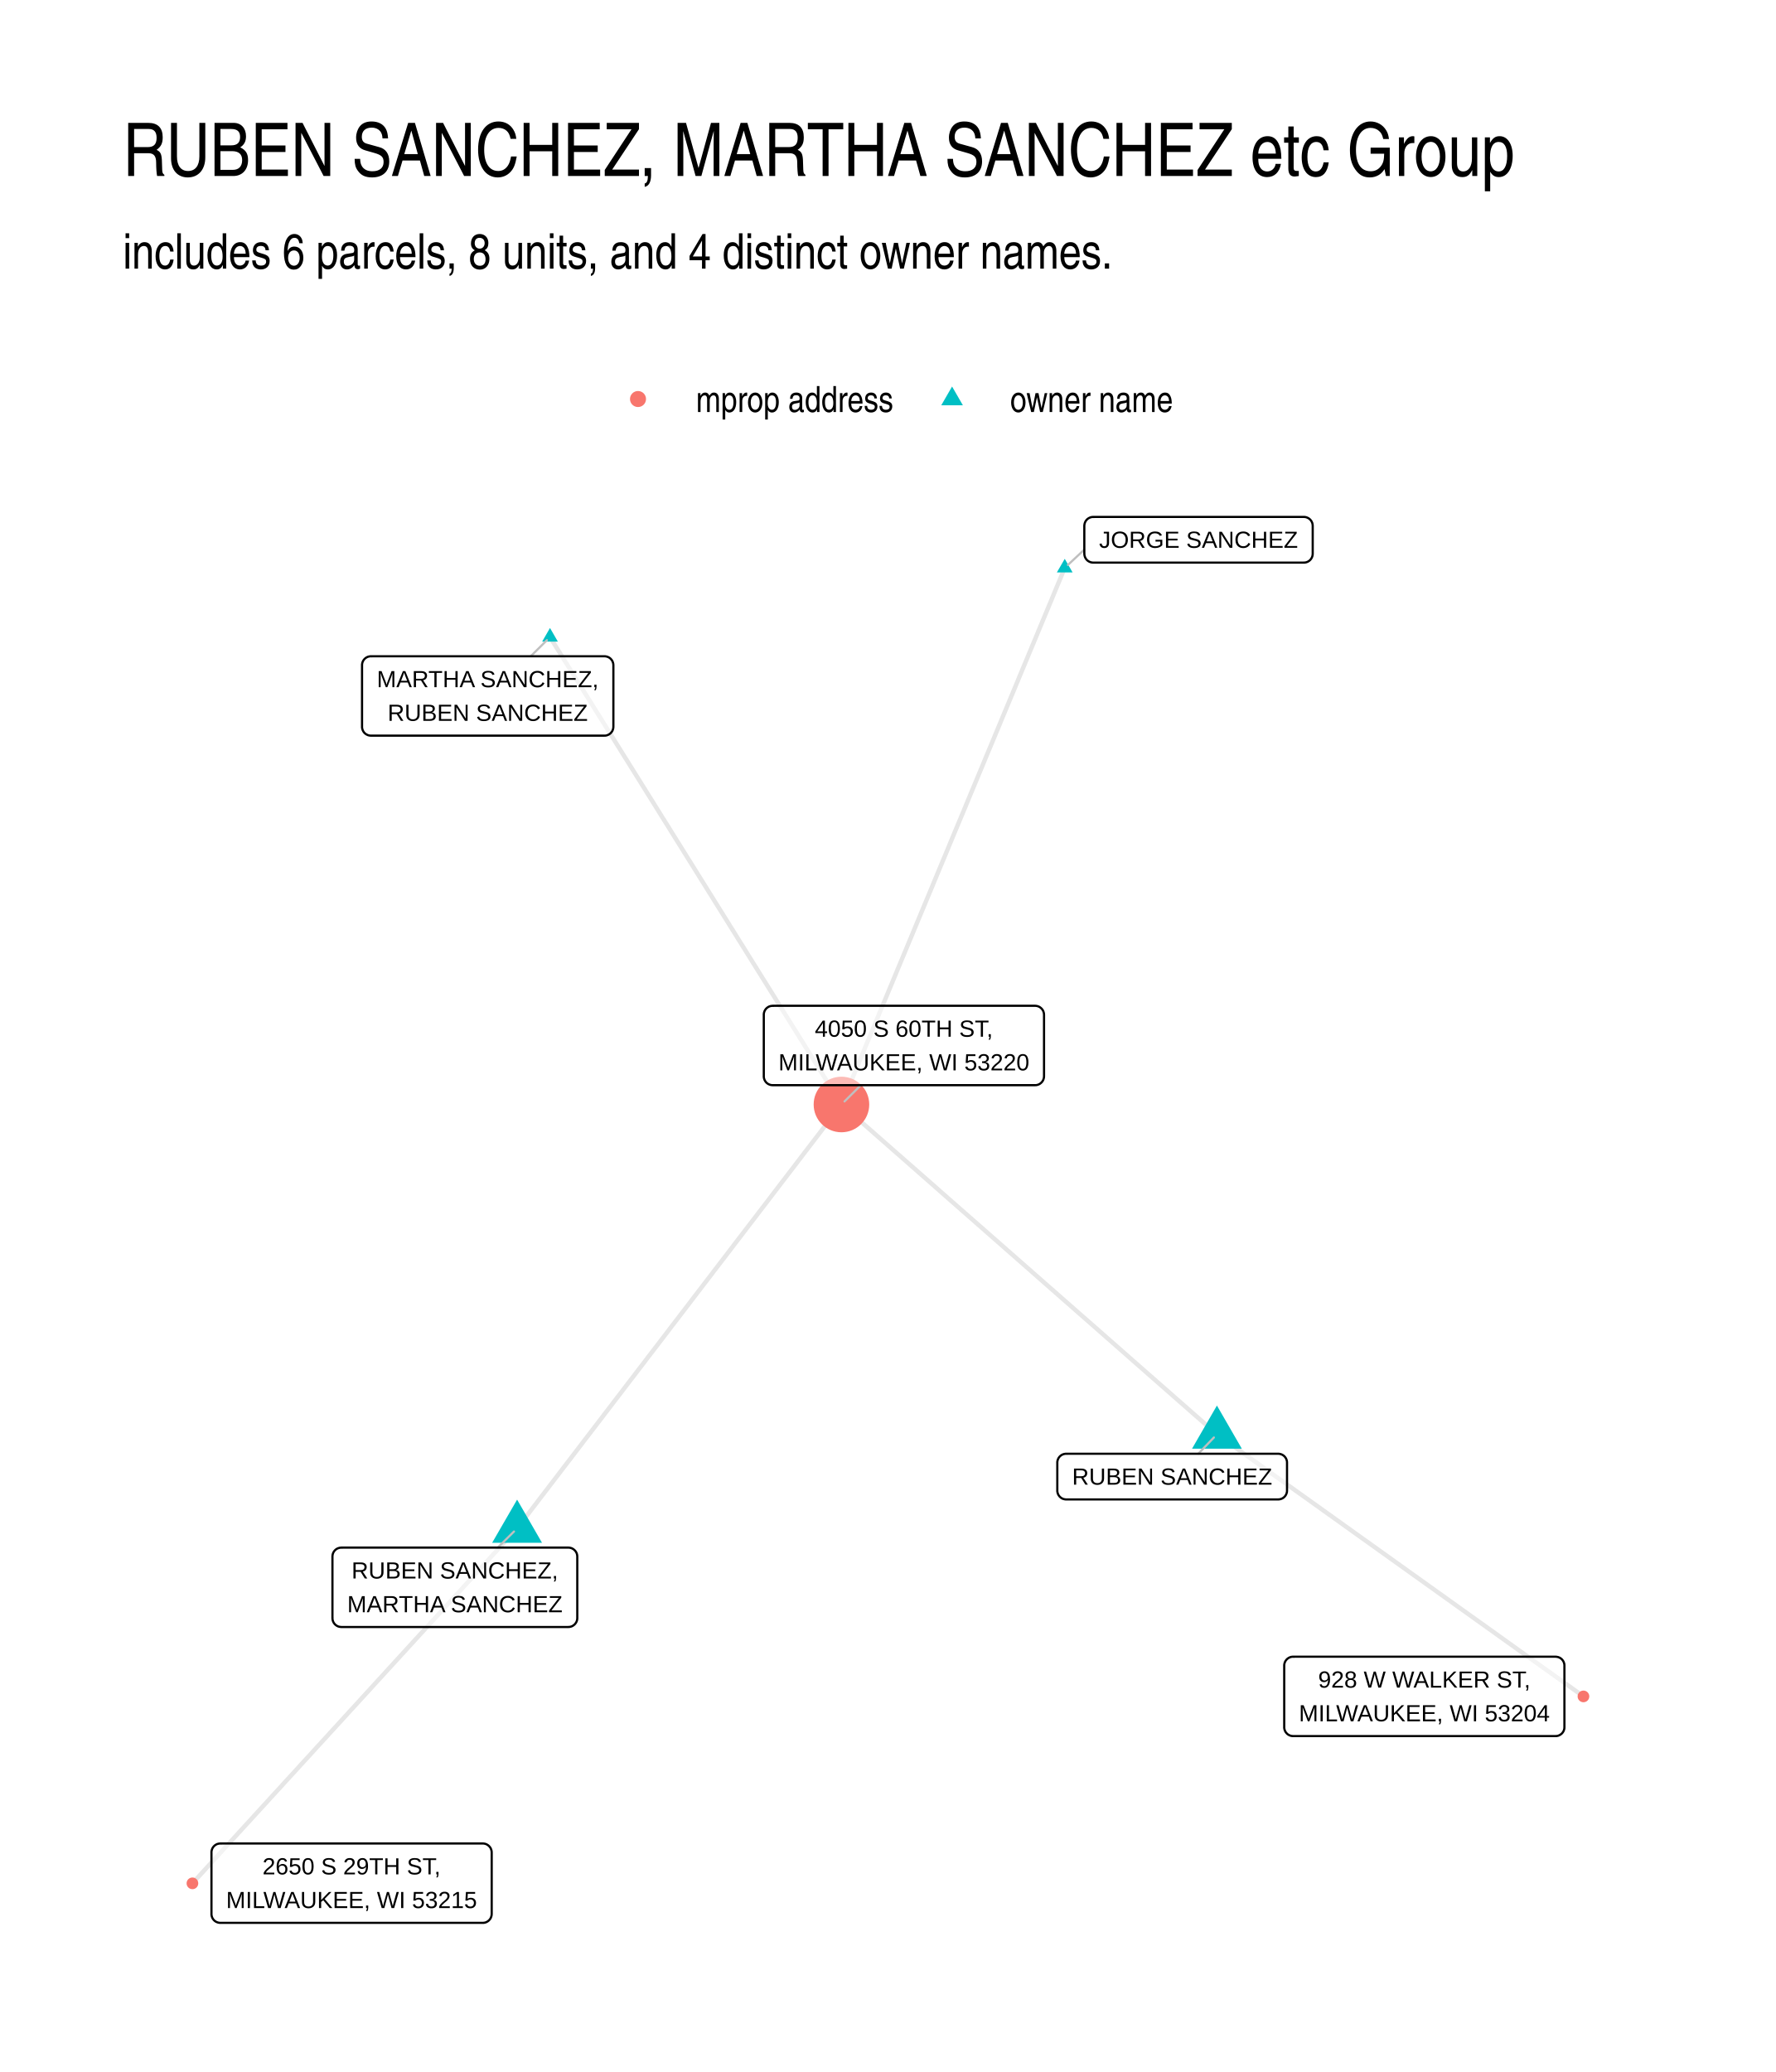
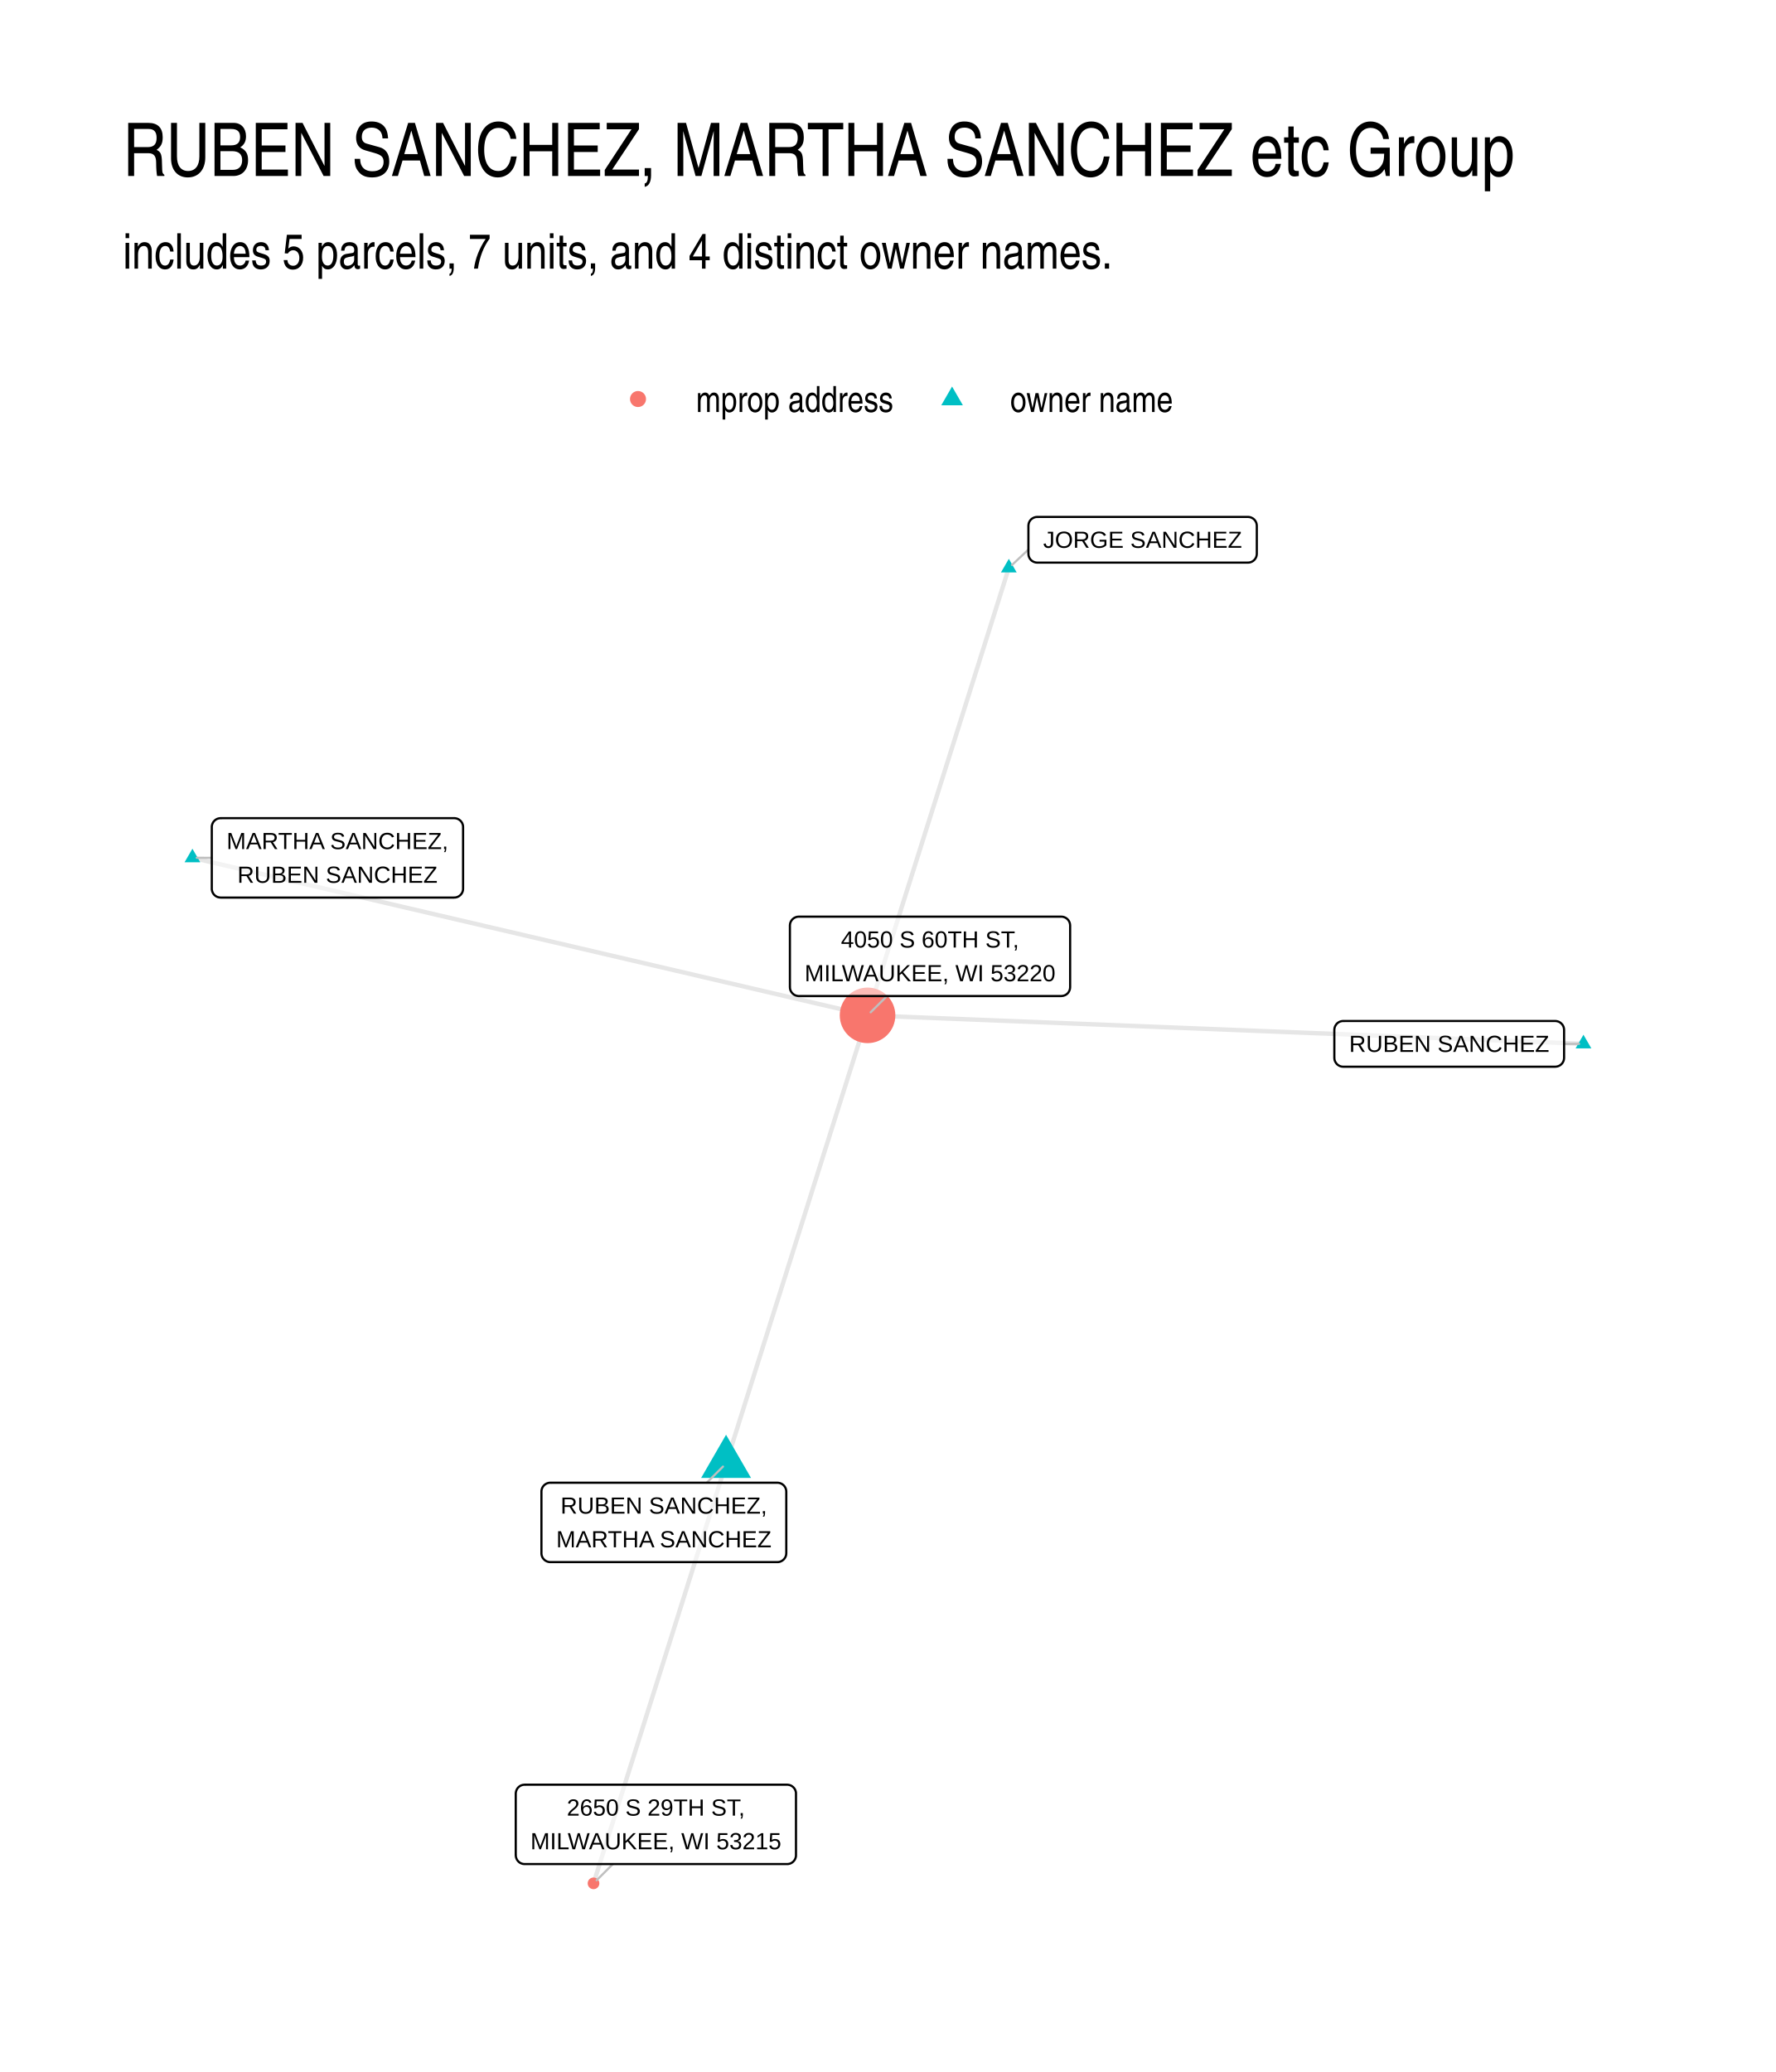
- <svg xmlns="http://www.w3.org/2000/svg" width="432.00pt" height="504.00pt" viewBox="0 0 432.00 504.00">
+ <svg xmlns="http://www.w3.org/2000/svg" width="576" height="672" viewBox="0 0 432 504">
  <g class="svglite">
    <defs>
-       <style type="text/css">
-     .svglite line, .svglite polyline, .svglite polygon, .svglite path, .svglite rect, .svglite circle {
-       fill: none;
-       stroke: #000000;
-       stroke-linecap: round;
-       stroke-linejoin: round;
-       stroke-miterlimit: 10.00;
-     }
-     .svglite text {
-       white-space: pre;
-     }
-     .svglite g.glyphgroup path {
-       fill: inherit;
-       stroke: none;
-     }
-   </style>
+       <style>.svglite line,.svglite polyline,.svglite polygon,.svglite path,.svglite circle{fill:none;stroke:#000000;stroke-linecap:round;stroke-linejoin:round;stroke-miterlimit:10.00}.svglite text{white-space:pre}.svglite g.glyphgroup path{fill:inherit;stroke:none}</style>
    </defs>
-     <rect width="100%" height="100%" style="stroke: none; fill: #FFFFFF;" />
+     <rect width="100%" height="100%" style="stroke-linecap:round;stroke-linejoin:round;stroke-miterlimit:10.00;stroke:none;fill:#FFFFFF" />
    <defs>
      <clipPath id="cpMC4wMHw0MzIuMDB8MC4wMHw1MDQuMDA=">
-         <rect x="0.00" y="0.00" width="432.00" height="504.00" />
+         <path d="M0 0h432v504H0z" />
      </clipPath>
    </defs>
    <g clip-path="url(#cpMC4wMHw0MzIuMDB8MC4wMHw1MDQuMDA=)">
-       <rect x="0.00" y="0.00" width="432.00" height="504.00" style="stroke-width: 1.07; stroke: none; fill: #FFFFFF;" />
+       <path d="M0 0h432v504H0z" style="stroke-width:1.07;stroke:none;fill:#FFFFFF" />
    </g>
    <defs>
      <clipPath id="cpMjkuODl8NDAyLjExfDEyMi4xNHw0NzQuMTE=">
-         <rect x="29.89" y="122.14" width="372.22" height="351.97" />
+         <path d="M29.89 122.14h372.22v351.97H29.89z" />
      </clipPath>
    </defs>
    <g clip-path="url(#cpMjkuODl8NDAyLjExfDEyMi4xNHw0NzQuMTE=)">
-       <polyline points="296.03,348.89 295.11,348.08 294.18,347.27 293.26,346.46 292.34,345.65 291.42,344.84 290.49,344.03 289.57,343.22 288.65,342.41 287.73,341.60 286.80,340.79 285.88,339.98 284.96,339.17 284.04,338.36 283.11,337.55 282.19,336.74 281.27,335.93 280.35,335.12 279.42,334.31 278.50,333.50 277.58,332.69 276.65,331.88 275.73,331.07 274.81,330.26 273.89,329.45 272.96,328.63 272.04,327.82 271.12,327.01 270.20,326.20 269.27,325.39 268.35,324.58 267.43,323.77 266.51,322.96 265.58,322.15 264.66,321.34 263.74,320.53 262.81,319.72 261.89,318.91 260.97,318.10 260.05,317.29 259.12,316.48 258.20,315.67 257.28,314.86 256.36,314.05 255.43,313.24 254.51,312.43 253.59,311.62 252.67,310.81 251.74,310.00 250.82,309.18 249.90,308.37 248.97,307.56 248.05,306.75 247.13,305.94 246.21,305.13 245.28,304.32 244.36,303.51 243.44,302.70 242.52,301.89 241.59,301.08 240.67,300.27 239.75,299.46 238.83,298.65 237.90,297.84 236.98,297.03 236.06,296.22 235.13,295.41 234.21,294.60 233.29,293.79 232.37,292.98 231.44,292.17 230.52,291.36 229.60,290.55 228.68,289.74 227.75,288.92 226.83,288.11 225.91,287.30 224.99,286.49 224.06,285.68 223.14,284.87 222.22,284.06 221.29,283.25 220.37,282.44 219.45,281.63 218.53,280.82 217.60,280.01 216.68,279.20 215.76,278.39 214.84,277.58 213.91,276.77 212.99,275.96 212.07,275.15 211.15,274.34 210.22,273.53 209.30,272.72 208.38,271.91 207.45,271.10 206.53,270.29 205.61,269.48 204.69,268.66 " style="stroke-width: 1.07; stroke: #000000; stroke-opacity: 0.10; stroke-linecap: butt;" />
-       <polyline points="296.03,348.89 296.93,349.54 297.83,350.18 298.73,350.83 299.63,351.47 300.53,352.11 301.43,352.76 302.33,353.40 303.24,354.05 304.14,354.69 305.04,355.33 305.94,355.98 306.84,356.62 307.74,357.27 308.64,357.91 309.54,358.55 310.44,359.20 311.34,359.84 312.24,360.48 313.14,361.13 314.04,361.77 314.94,362.42 315.84,363.06 316.74,363.70 317.65,364.35 318.55,364.99 319.45,365.64 320.35,366.28 321.25,366.92 322.15,367.57 323.05,368.21 323.95,368.85 324.85,369.50 325.75,370.14 326.65,370.79 327.55,371.43 328.45,372.07 329.35,372.72 330.25,373.36 331.15,374.01 332.06,374.65 332.96,375.29 333.86,375.94 334.76,376.58 335.66,377.23 336.56,377.87 337.46,378.51 338.36,379.16 339.26,379.80 340.16,380.44 341.06,381.09 341.96,381.73 342.86,382.38 343.76,383.02 344.66,383.66 345.57,384.31 346.47,384.95 347.37,385.60 348.27,386.24 349.17,386.88 350.07,387.53 350.97,388.17 351.87,388.81 352.77,389.46 353.67,390.10 354.57,390.75 355.47,391.39 356.37,392.03 357.27,392.68 358.17,393.32 359.07,393.97 359.98,394.61 360.88,395.25 361.78,395.90 362.68,396.54 363.58,397.18 364.48,397.83 365.38,398.47 366.28,399.12 367.18,399.76 368.08,400.40 368.98,401.05 369.88,401.69 370.78,402.34 371.68,402.98 372.58,403.62 373.48,404.27 374.39,404.91 375.29,405.56 376.19,406.20 377.09,406.84 377.99,407.49 378.89,408.13 379.79,408.77 380.69,409.42 381.59,410.06 382.49,410.71 383.39,411.35 384.29,411.99 385.19,412.64 " style="stroke-width: 1.07; stroke: #000000; stroke-opacity: 0.10; stroke-linecap: butt;" />
-       <polyline points="259.01,138.14 258.46,139.45 257.91,140.77 257.36,142.09 256.81,143.41 256.26,144.73 255.72,146.05 255.17,147.37 254.62,148.68 254.07,150.00 253.52,151.32 252.97,152.64 252.42,153.96 251.88,155.28 251.33,156.59 250.78,157.91 250.23,159.23 249.68,160.55 249.13,161.87 248.58,163.19 248.03,164.51 247.49,165.82 246.94,167.14 246.39,168.46 245.84,169.78 245.29,171.10 244.74,172.42 244.19,173.73 243.64,175.05 243.10,176.37 242.55,177.69 242.00,179.01 241.45,180.33 240.90,181.65 240.35,182.96 239.80,184.28 239.26,185.60 238.71,186.92 238.16,188.24 237.61,189.56 237.06,190.87 236.51,192.19 235.96,193.51 235.41,194.83 234.87,196.15 234.32,197.47 233.77,198.79 233.22,200.10 232.67,201.42 232.12,202.74 231.57,204.06 231.02,205.38 230.48,206.70 229.93,208.02 229.38,209.33 228.83,210.65 228.28,211.97 227.73,213.29 227.18,214.61 226.64,215.93 226.09,217.24 225.54,218.56 224.99,219.88 224.44,221.20 223.89,222.52 223.34,223.84 222.79,225.16 222.25,226.47 221.70,227.79 221.15,229.11 220.60,230.43 220.05,231.75 219.50,233.07 218.95,234.38 218.40,235.70 217.86,237.02 217.31,238.34 216.76,239.66 216.21,240.98 215.66,242.30 215.11,243.61 214.56,244.93 214.01,246.25 213.47,247.57 212.92,248.89 212.37,250.21 211.82,251.52 211.27,252.84 210.72,254.16 210.17,255.48 209.63,256.80 209.08,258.12 208.53,259.44 207.98,260.75 207.43,262.07 206.88,263.39 206.33,264.71 205.78,266.03 205.24,267.35 204.69,268.66 " style="stroke-width: 1.07; stroke: #000000; stroke-opacity: 0.10; stroke-linecap: butt;" />
-       <polyline points="133.79,154.96 134.51,156.11 135.22,157.26 135.94,158.41 136.66,159.56 137.37,160.71 138.09,161.85 138.80,163.00 139.52,164.15 140.24,165.30 140.95,166.45 141.67,167.60 142.39,168.75 143.10,169.89 143.82,171.04 144.53,172.19 145.25,173.34 145.97,174.49 146.68,175.64 147.40,176.79 148.11,177.93 148.83,179.08 149.55,180.23 150.26,181.38 150.98,182.53 151.69,183.68 152.41,184.82 153.13,185.97 153.84,187.12 154.56,188.27 155.28,189.42 155.99,190.57 156.71,191.72 157.42,192.86 158.14,194.01 158.86,195.16 159.57,196.31 160.29,197.46 161.00,198.61 161.72,199.76 162.44,200.90 163.15,202.05 163.87,203.20 164.58,204.35 165.30,205.50 166.02,206.65 166.73,207.79 167.45,208.94 168.17,210.09 168.88,211.24 169.60,212.39 170.31,213.54 171.03,214.69 171.75,215.83 172.46,216.98 173.18,218.13 173.89,219.28 174.61,220.43 175.33,221.58 176.04,222.72 176.76,223.87 177.47,225.02 178.19,226.17 178.91,227.32 179.62,228.47 180.34,229.62 181.06,230.76 181.77,231.91 182.49,233.06 183.20,234.21 183.92,235.36 184.64,236.51 185.35,237.66 186.07,238.80 186.78,239.95 187.50,241.10 188.22,242.25 188.93,243.40 189.65,244.55 190.36,245.69 191.08,246.84 191.80,247.99 192.51,249.14 193.23,250.29 193.95,251.44 194.66,252.59 195.38,253.73 196.09,254.88 196.81,256.03 197.53,257.18 198.24,258.33 198.96,259.48 199.67,260.63 200.39,261.77 201.11,262.92 201.82,264.07 202.54,265.22 203.25,266.37 203.97,267.52 204.69,268.66 " style="stroke-width: 1.07; stroke: #000000; stroke-opacity: 0.10; stroke-linecap: butt;" />
-       <polyline points="125.79,371.77 126.58,370.73 127.38,369.69 128.18,368.65 128.97,367.61 129.77,366.57 130.57,365.52 131.36,364.48 132.16,363.44 132.96,362.40 133.75,361.36 134.55,360.32 135.35,359.28 136.15,358.23 136.94,357.19 137.74,356.15 138.54,355.11 139.33,354.07 140.13,353.03 140.93,351.99 141.72,350.94 142.52,349.90 143.32,348.86 144.12,347.82 144.91,346.78 145.71,345.74 146.51,344.69 147.30,343.65 148.10,342.61 148.90,341.57 149.69,340.53 150.49,339.49 151.29,338.45 152.09,337.40 152.88,336.36 153.68,335.32 154.48,334.28 155.27,333.24 156.07,332.20 156.87,331.16 157.66,330.11 158.46,329.07 159.26,328.03 160.06,326.99 160.85,325.95 161.65,324.91 162.45,323.86 163.24,322.82 164.04,321.78 164.84,320.74 165.63,319.70 166.43,318.66 167.23,317.62 168.03,316.57 168.82,315.53 169.62,314.49 170.42,313.45 171.21,312.41 172.01,311.37 172.81,310.33 173.60,309.28 174.40,308.24 175.20,307.20 176.00,306.16 176.79,305.12 177.59,304.08 178.39,303.03 179.18,301.99 179.98,300.95 180.78,299.91 181.57,298.87 182.37,297.83 183.17,296.79 183.97,295.74 184.76,294.70 185.56,293.66 186.36,292.62 187.15,291.58 187.95,290.54 188.75,289.49 189.54,288.45 190.34,287.41 191.14,286.37 191.94,285.33 192.73,284.29 193.53,283.25 194.33,282.20 195.12,281.16 195.92,280.12 196.72,279.08 197.51,278.04 198.31,277.00 199.11,275.96 199.91,274.91 200.70,273.87 201.50,272.83 202.30,271.79 203.09,270.75 203.89,269.71 204.69,268.66 " style="stroke-width: 1.07; stroke: #000000; stroke-opacity: 0.10; stroke-linecap: butt;" />
-       <polyline points="125.79,371.77 124.99,372.65 124.19,373.52 123.39,374.39 122.59,375.26 121.80,376.13 121.00,377.01 120.20,377.88 119.40,378.75 118.61,379.62 117.81,380.50 117.01,381.37 116.21,382.24 115.41,383.11 114.62,383.98 113.82,384.86 113.02,385.73 112.22,386.60 111.43,387.47 110.63,388.34 109.83,389.22 109.03,390.09 108.23,390.96 107.44,391.83 106.64,392.70 105.84,393.58 105.04,394.45 104.25,395.32 103.45,396.19 102.65,397.07 101.85,397.94 101.05,398.81 100.26,399.68 99.46,400.55 98.66,401.43 97.86,402.30 97.07,403.17 96.27,404.04 95.47,404.91 94.67,405.79 93.87,406.66 93.08,407.53 92.28,408.40 91.48,409.27 90.68,410.15 89.89,411.02 89.09,411.89 88.29,412.76 87.49,413.64 86.70,414.51 85.90,415.38 85.10,416.25 84.30,417.12 83.50,418.00 82.71,418.87 81.91,419.74 81.11,420.61 80.31,421.48 79.52,422.36 78.72,423.23 77.92,424.10 77.12,424.97 76.32,425.85 75.53,426.72 74.73,427.59 73.93,428.46 73.13,429.33 72.34,430.21 71.54,431.08 70.74,431.95 69.94,432.82 69.14,433.69 68.35,434.57 67.55,435.44 66.75,436.31 65.95,437.18 65.16,438.05 64.36,438.93 63.56,439.80 62.76,440.67 61.96,441.54 61.17,442.42 60.37,443.29 59.57,444.16 58.77,445.03 57.98,445.90 57.18,446.78 56.38,447.65 55.58,448.52 54.78,449.39 53.99,450.26 53.19,451.14 52.39,452.01 51.59,452.88 50.80,453.75 50.00,454.62 49.20,455.50 48.40,456.37 47.60,457.24 46.81,458.11 " style="stroke-width: 1.07; stroke: #000000; stroke-opacity: 0.10; stroke-linecap: butt;" />
-       <polygon points="296.03,341.89 302.09,352.39 289.97,352.39 " style="stroke-width: 0.71; stroke: none; fill: #00BFC4;" />
-       <polygon points="259.01,135.93 260.92,139.24 257.09,139.24 " style="stroke-width: 0.71; stroke: none; fill: #00BFC4;" />
-       <polygon points="133.79,152.75 135.71,156.07 131.88,156.07 " style="stroke-width: 0.71; stroke: none; fill: #00BFC4;" />
-       <polygon points="125.79,364.77 131.85,375.27 119.72,375.27 " style="stroke-width: 0.71; stroke: none; fill: #00BFC4;" />
-       <circle cx="204.69" cy="268.66" r="6.76" style="stroke-width: 0.71; stroke: none; fill: #F8766D;" />
-       <circle cx="385.19" cy="412.64" r="1.42" style="stroke-width: 0.71; stroke: none; fill: #F8766D;" />
-       <circle cx="46.81" cy="458.11" r="1.42" style="stroke-width: 0.71; stroke: none; fill: #F8766D;" />
-       <line x1="291.50" y1="353.61" x2="295.29" y2="349.66" style="stroke-width: 0.53; stroke: #BFBFBF;" />
-       <line x1="263.77" y1="133.68" x2="259.79" y2="137.41" style="stroke-width: 0.53; stroke: #BFBFBF;" />
-       <line x1="129.10" y1="159.63" x2="133.04" y2="155.72" style="stroke-width: 0.53; stroke: #BFBFBF;" />
-       <line x1="121.09" y1="376.44" x2="125.03" y2="372.53" style="stroke-width: 0.53; stroke: #BFBFBF;" />
-       <line x1="209.41" y1="263.96" x2="205.44" y2="267.91" style="stroke-width: 0.53; stroke: #BFBFBF;" />
-       <polygon points="259.36,364.73 310.92,364.73 310.84,364.73 311.19,364.71 311.53,364.64 311.85,364.52 312.15,364.35 312.42,364.13 312.65,363.87 312.84,363.57 312.97,363.25 313.06,362.92 313.08,362.57 313.08,362.57 313.08,355.77 313.08,355.77 313.06,355.43 312.97,355.09 312.84,354.77 312.65,354.47 312.42,354.21 312.15,353.99 311.85,353.82 311.53,353.70 311.19,353.63 310.92,353.61 259.36,353.61 259.62,353.63 259.27,353.61 258.93,353.66 258.59,353.75 258.28,353.90 257.99,354.10 257.74,354.34 257.53,354.62 257.37,354.93 257.26,355.25 257.20,355.60 257.20,355.77 257.20,362.57 257.20,362.39 257.20,362.74 257.26,363.09 257.37,363.42 257.53,363.72 257.74,364.00 257.99,364.24 258.28,364.44 258.59,364.59 258.93,364.68 259.27,364.73 " style="stroke-width: 0.53; fill: #FFFFFF; fill-opacity: 0.50;" />
-       <text x="285.14" y="361.13" text-anchor="middle" style="font-size: 5.69px; font-family: &quot;Liberation Sans&quot;;" textLength="48.69px" lengthAdjust="spacingAndGlyphs">RUBEN SANCHEZ</text>
-       <polygon points="265.93,136.85 317.17,136.85 317.08,136.85 317.43,136.84 317.77,136.77 318.10,136.65 318.40,136.47 318.67,136.25 318.90,135.99 319.08,135.70 319.22,135.38 319.30,135.04 319.33,134.69 319.33,134.69 319.33,127.90 319.33,127.90 319.30,127.55 319.22,127.21 319.08,126.89 318.90,126.60 318.67,126.34 318.40,126.12 318.10,125.95 317.77,125.82 317.43,125.75 317.17,125.74 265.93,125.74 266.19,125.75 265.85,125.74 265.50,125.78 265.17,125.88 264.85,126.03 264.57,126.22 264.32,126.46 264.11,126.74 263.95,127.05 263.84,127.38 263.78,127.72 263.77,127.90 263.77,134.69 263.78,134.52 263.78,134.87 263.84,135.21 263.95,135.54 264.11,135.85 264.32,136.13 264.57,136.37 264.85,136.56 265.17,136.71 265.50,136.81 265.85,136.85 " style="stroke-width: 0.53; fill: #FFFFFF; fill-opacity: 0.50;" />
-       <text x="291.55" y="133.25" text-anchor="middle" style="font-size: 5.69px; font-family: &quot;Liberation Sans&quot;;" textLength="48.36px" lengthAdjust="spacingAndGlyphs">JORGE SANCHEZ</text>
-       <polygon points="90.23,178.94 147.05,178.94 146.96,178.94 147.31,178.93 147.65,178.86 147.97,178.73 148.27,178.56 148.54,178.34 148.77,178.08 148.96,177.79 149.09,177.47 149.18,177.13 149.21,176.78 149.21,176.78 149.21,161.79 149.21,161.79 149.18,161.44 149.09,161.11 148.96,160.79 148.77,160.49 148.54,160.23 148.27,160.01 147.97,159.84 147.65,159.72 147.31,159.65 147.05,159.63 90.23,159.63 90.49,159.65 90.14,159.63 89.80,159.68 89.46,159.77 89.15,159.92 88.86,160.12 88.61,160.36 88.40,160.64 88.24,160.94 88.13,161.27 88.07,161.62 88.07,161.79 88.07,176.78 88.07,176.61 88.07,176.96 88.13,177.30 88.24,177.63 88.40,177.94 88.61,178.22 88.86,178.46 89.15,178.65 89.46,178.80 89.80,178.90 90.14,178.94 " style="stroke-width: 0.53; fill: #FFFFFF; fill-opacity: 0.50;" />
-       <text x="118.64" y="167.15" text-anchor="middle" style="font-size: 5.69px; font-family: &quot;Liberation Sans&quot;;" textLength="53.94px" lengthAdjust="spacingAndGlyphs">MARTHA SANCHEZ,</text>
-       <text x="118.64" y="175.34" text-anchor="middle" style="font-size: 5.69px; font-family: &quot;Liberation Sans&quot;;" textLength="48.69px" lengthAdjust="spacingAndGlyphs">RUBEN SANCHEZ</text>
-       <polygon points="83.03,395.76 138.27,395.76 138.18,395.75 138.53,395.74 138.87,395.67 139.19,395.55 139.49,395.37 139.76,395.15 139.99,394.89 140.18,394.60 140.32,394.28 140.40,393.94 140.43,393.60 140.43,393.60 140.43,378.60 140.43,378.60 140.40,378.26 140.32,377.92 140.18,377.60 139.99,377.31 139.76,377.05 139.49,376.83 139.19,376.65 138.87,376.53 138.53,376.46 138.27,376.44 83.03,376.44 83.29,376.46 82.94,376.45 82.60,376.49 82.26,376.59 81.95,376.73 81.66,376.93 81.41,377.17 81.20,377.45 81.04,377.76 80.93,378.09 80.88,378.43 80.87,378.60 80.87,393.60 80.88,393.42 80.88,393.77 80.93,394.11 81.04,394.44 81.20,394.75 81.41,395.03 81.66,395.27 81.95,395.47 82.26,395.62 82.60,395.71 82.94,395.75 " style="stroke-width: 0.53; fill: #FFFFFF; fill-opacity: 0.50;" />
-       <text x="110.65" y="383.96" text-anchor="middle" style="font-size: 5.69px; font-family: &quot;Liberation Sans&quot;;" textLength="50.27px" lengthAdjust="spacingAndGlyphs">RUBEN SANCHEZ,</text>
-       <text x="110.65" y="392.16" text-anchor="middle" style="font-size: 5.69px; font-family: &quot;Liberation Sans&quot;;" textLength="52.36px" lengthAdjust="spacingAndGlyphs">MARTHA SANCHEZ</text>
-       <polygon points="187.96,263.96 251.81,263.96 251.72,263.96 252.07,263.95 252.41,263.88 252.73,263.76 253.03,263.58 253.30,263.36 253.53,263.10 253.72,262.81 253.85,262.49 253.94,262.15 253.97,261.80 253.97,261.80 253.97,246.81 253.97,246.81 253.94,246.47 253.85,246.13 253.72,245.81 253.53,245.52 253.30,245.26 253.03,245.04 252.73,244.86 252.41,244.74 252.07,244.67 251.81,244.65 187.96,244.65 188.22,244.67 187.87,244.66 187.52,244.70 187.19,244.79 186.88,244.94 186.59,245.14 186.34,245.38 186.13,245.66 185.97,245.97 185.86,246.30 185.80,246.64 185.80,246.81 185.80,261.80 185.80,261.63 185.80,261.98 185.86,262.32 185.97,262.65 186.13,262.96 186.34,263.24 186.59,263.48 186.88,263.68 187.19,263.82 187.52,263.92 187.87,263.96 " style="stroke-width: 0.53; fill: #FFFFFF; fill-opacity: 0.50;" />
-       <text x="219.88" y="252.17" text-anchor="middle" style="font-size: 5.69px; font-family: &quot;Liberation Sans&quot;;" textLength="43.27px" lengthAdjust="spacingAndGlyphs">4050 S 60TH ST,</text>
-       <text x="219.88" y="260.36" text-anchor="middle" style="font-size: 5.69px; font-family: &quot;Liberation Sans&quot;;" textLength="60.97px" lengthAdjust="spacingAndGlyphs">MILWAUKEE, WI 53220</text>
-       <polygon points="314.56,422.29 378.40,422.29 378.32,422.29 378.66,422.28 379.01,422.21 379.33,422.08 379.63,421.91 379.90,421.69 380.13,421.43 380.32,421.14 380.45,420.82 380.54,420.48 380.56,420.13 380.56,420.13 380.56,405.14 380.56,405.14 380.54,404.79 380.45,404.46 380.32,404.14 380.13,403.84 379.90,403.58 379.63,403.36 379.33,403.19 379.01,403.07 378.66,403.00 378.40,402.98 314.56,402.98 314.82,403.00 314.47,402.98 314.12,403.02 313.79,403.12 313.48,403.27 313.19,403.47 312.94,403.71 312.73,403.99 312.57,404.29 312.46,404.62 312.40,404.97 312.40,405.14 312.40,420.13 312.40,419.96 312.40,420.31 312.46,420.65 312.57,420.98 312.73,421.29 312.94,421.56 313.19,421.81 313.48,422.00 313.79,422.15 314.12,422.25 314.47,422.29 " style="stroke-width: 0.53; fill: #FFFFFF; fill-opacity: 0.50;" />
-       <text x="346.48" y="410.50" text-anchor="middle" style="font-size: 5.69px; font-family: &quot;Liberation Sans&quot;;" textLength="51.61px" lengthAdjust="spacingAndGlyphs">928 W WALKER ST,</text>
-       <text x="346.48" y="418.69" text-anchor="middle" style="font-size: 5.69px; font-family: &quot;Liberation Sans&quot;;" textLength="60.97px" lengthAdjust="spacingAndGlyphs">MILWAUKEE, WI 53204</text>
-       <polygon points="53.60,467.72 117.45,467.72 117.36,467.72 117.71,467.71 118.05,467.64 118.37,467.52 118.67,467.34 118.94,467.12 119.17,466.86 119.36,466.57 119.49,466.25 119.58,465.91 119.61,465.56 119.61,465.56 119.61,450.57 119.61,450.57 119.58,450.23 119.49,449.89 119.36,449.57 119.17,449.28 118.94,449.02 118.67,448.80 118.37,448.62 118.05,448.50 117.71,448.43 117.45,448.41 53.60,448.41 53.86,448.43 53.51,448.42 53.17,448.46 52.83,448.55 52.52,448.70 52.23,448.90 51.98,449.14 51.77,449.42 51.61,449.73 51.50,450.06 51.44,450.40 51.44,450.57 51.44,465.56 51.44,465.39 51.44,465.74 51.50,466.08 51.61,466.41 51.77,466.72 51.98,467.00 52.23,467.24 52.52,467.44 52.83,467.58 53.17,467.68 53.51,467.72 " style="stroke-width: 0.53; fill: #FFFFFF; fill-opacity: 0.50;" />
-       <text x="85.52" y="455.93" text-anchor="middle" style="font-size: 5.69px; font-family: &quot;Liberation Sans&quot;;" textLength="43.27px" lengthAdjust="spacingAndGlyphs">2650 S 29TH ST,</text>
-       <text x="85.52" y="464.12" text-anchor="middle" style="font-size: 5.69px; font-family: &quot;Liberation Sans&quot;;" textLength="60.97px" lengthAdjust="spacingAndGlyphs">MILWAUKEE, WI 53215</text>
+       <path d="m385.19 253.9-1.76-.07-1.76-.07-1.75-.07-1.76-.07-1.76-.07-1.76-.07-1.76-.07-1.76-.07-1.76-.07-1.76-.07-1.76-.07-1.76-.07-1.76-.07-1.75-.07-1.76-.07-1.76-.07-1.76-.07-1.76-.07-1.76-.07-1.76-.07-1.76-.07-1.76-.07-1.76-.07-1.76-.07-1.75-.07-1.76-.07-1.76-.07-1.76-.07-1.76-.07-1.76-.07-1.76-.07-1.76-.07-1.76-.07-1.76-.07-1.76-.07-1.75-.07-1.76-.06-1.76-.07-1.76-.07-1.76-.07-1.76-.07-1.76-.07-1.76-.07-1.76-.07-1.76-.07-1.76-.07-1.75-.07-1.76-.07-1.76-.07-1.76-.07-1.76-.07-1.76-.07-1.76-.07-1.76-.07-1.76-.07-1.76-.07-1.76-.07-1.75-.07-1.76-.07-1.76-.07-1.76-.07-1.76-.07-1.76-.07-1.76-.07-1.76-.07-1.76-.07-1.76-.07-1.76-.07-1.75-.07-1.76-.07-1.76-.07-1.76-.07-1.76-.07-1.76-.07-1.76-.07-1.76-.07-1.76-.07-1.76-.07-1.76-.07-1.76-.07-1.75-.07-1.76-.07-1.76-.07-1.76-.07-1.76-.07-1.76-.07-1.76-.07-1.76-.07-1.76-.07-1.76-.07-1.76-.07-1.75-.07-1.76-.07-1.76-.07-1.76-.07-1.76-.07-1.76-.07-1.76-.07-1.76-.07m34.37-108.84-.35 1.1-.35 1.09-.34 1.1-.35 1.1-.35 1.1-.35 1.1-.34 1.1-.35 1.1-.35 1.1-.34 1.1-.35 1.1-.35 1.1-.35 1.1-.34 1.1-.35 1.1-.35 1.1-.34 1.1-.35 1.1-.35 1.09-.35 1.1-.34 1.1-.35 1.1-.35 1.1-.34 1.1-.35 1.1-.35 1.1-.35 1.1-.34 1.1-.35 1.1-.35 1.1-.34 1.1-.35 1.1-.35 1.1-.35 1.1-.34 1.1-.35 1.09-.35 1.1-.34 1.1-.35 1.1-.35 1.1-.35 1.1-.34 1.1-.35 1.1-.35 1.1-.34 1.1-.35 1.1-.35 1.1-.35 1.1-.34 1.1-.35 1.1-.35 1.1-.34 1.1-.35 1.09-.35 1.1-.34 1.1-.35 1.1-.35 1.1-.35 1.1-.34 1.1-.35 1.1-.35 1.1-.34 1.1-.35 1.1-.35 1.1-.35 1.1-.34 1.1-.35 1.1-.35 1.1-.34 1.1-.35 1.1-.35 1.09-.35 1.1-.34 1.1-.35 1.1-.35 1.1-.34 1.1-.35 1.1-.35 1.1-.35 1.1-.34 1.1-.35 1.1-.35 1.1-.34 1.1-.35 1.1-.35 1.1-.35 1.1-.34 1.1-.35 1.09-.35 1.1-.34 1.1-.35 1.1-.35 1.1-.35 1.1-.34 1.1-.35 1.1-.35 1.1-.34 1.1-.35 1.1-.35 1.1M46.81 208.65l1.66.38 1.66.39 1.65.39 1.66.39 1.66.38 1.66.39 1.66.39 1.66.38 1.66.39 1.66.39 1.66.39 1.65.38 1.66.39 1.66.39 1.66.38 1.66.39 1.66.39 1.66.39 1.66.38 1.66.39 1.65.39 1.66.38 1.66.39 1.66.39 1.66.39 1.66.38 1.66.39 1.66.39 1.66.39 1.66.38 1.65.39 1.66.39 1.66.38 1.66.39 1.66.39 1.66.39 1.66.38 1.66.39 1.66.39 1.65.38 1.66.39 1.66.39 1.66.39 1.66.38 1.66.39 1.66.39 1.66.38 1.66.39 1.66.39 1.65.39 1.66.38 1.66.39 1.66.39 1.66.38 1.66.39 1.66.39 1.66.39 1.66.38 1.65.39 1.66.39 1.66.39 1.66.38 1.66.39 1.66.39 1.66.38 1.66.39 1.66.39 1.65.39 1.66.38 1.66.39 1.66.39 1.66.38 1.66.39 1.66.39 1.66.39 1.66.38 1.66.39 1.65.39 1.66.38 1.66.39 1.66.39 1.66.39 1.66.38 1.66.39 1.66.39 1.66.38 1.65.39 1.66.39 1.66.39 1.66.38 1.66.39 1.66.39 1.66.38 1.66.39 1.66.39 1.66.39 1.65.38 1.66.39 1.66.39" style="stroke-width:1.07;stroke:#000000;stroke-opacity:0.10;stroke-linecap:butt" />
+       <path d="m176.62 355.99.35-1.1.35-1.1.35-1.1.34-1.1.35-1.11.35-1.1.35-1.1.35-1.1.34-1.1.35-1.1.35-1.1.35-1.1.34-1.1.35-1.11.35-1.1.35-1.1.34-1.1.35-1.1.35-1.1.35-1.1.34-1.1.35-1.11.35-1.1.35-1.1.35-1.1.34-1.1.35-1.1.35-1.1.35-1.1.34-1.1.35-1.11.35-1.1.35-1.1.34-1.1.35-1.1.35-1.1.35-1.1.35-1.1.34-1.1.35-1.11.35-1.1.35-1.1.34-1.1.35-1.1.35-1.1.35-1.1.34-1.1.35-1.1.35-1.11.35-1.1.34-1.1.35-1.1.35-1.1.35-1.1.35-1.1.34-1.1.35-1.1.35-1.11.35-1.1.34-1.1.35-1.1.35-1.1.35-1.1.34-1.1.35-1.1.35-1.1.35-1.11.34-1.1.35-1.1.35-1.1.35-1.1.35-1.1.34-1.1.35-1.1.35-1.1.35-1.11.34-1.1.35-1.1.35-1.1.35-1.1.34-1.1.35-1.1.35-1.1.35-1.11.34-1.1.35-1.1.35-1.1.35-1.1.35-1.1.34-1.1.35-1.1.35-1.1.35-1.11.34-1.1.35-1.1.35-1.1.35-1.1.34-1.1.35-1.1m-34.42 109.01-.32 1.03-.33 1.03-.32 1.03-.33 1.04-.32 1.03-.33 1.03-.33 1.03-.32 1.03-.33 1.03-.32 1.04-.33 1.03-.32 1.03-.33 1.03-.33 1.03-.32 1.03-.33 1.03-.32 1.04-.33 1.03-.32 1.03-.33 1.03-.33 1.03-.32 1.03-.33 1.04-.32 1.03-.33 1.03-.32 1.03-.33 1.03-.33 1.03-.32 1.03-.33 1.04-.32 1.03-.33 1.03-.32 1.03-.33 1.03-.33 1.03-.32 1.04-.33 1.03-.32 1.03-.33 1.03-.32 1.03-.33 1.03-.32 1.03-.33 1.04-.33 1.03-.32 1.03-.33 1.03-.32 1.03-.33 1.03-.32 1.04-.33 1.03-.33 1.03-.32 1.03-.33 1.03-.32 1.03-.33 1.03-.32 1.04-.33 1.03-.33 1.03-.32 1.03-.33 1.03-.32 1.03-.33 1.04-.32 1.03-.33 1.03-.33 1.03-.32 1.03-.33 1.03-.32 1.04-.33 1.03-.32 1.03-.33 1.03-.33 1.03-.32 1.03-.33 1.03-.32 1.04-.33 1.03-.32 1.03-.33 1.03-.33 1.03-.32 1.03-.33 1.04-.32 1.03-.33 1.03-.32 1.03-.33 1.03-.33 1.03-.32 1.03-.33 1.04-.32 1.03-.33 1.03-.32 1.03-.33 1.03-.33 1.03-.32 1.04-.33 1.03-.32 1.03-.33 1.03-.32 1.03-.33 1.03" style="stroke-width:1.07;stroke:#000000;stroke-opacity:0.10;stroke-linecap:butt" />
+       <path d="m385.19 251.69 1.92 3.32h-3.83zM245.41 135.93l1.91 3.31h-3.83zm-198.6 70.51 1.91 3.31h-3.83zm129.81 142.55 6.07 10.5h-12.13z" style="stroke-width:0.71;stroke:none;fill:#00BFC4" />
+       <circle cx="211.04" cy="246.98" r="6.76" style="stroke-width:0.71;stroke:none;fill:#F8766D" />
+       <circle cx="144.38" cy="458.11" r="1.42" style="stroke-width:0.71;stroke:none;fill:#F8766D" />
+       <path d="M380.48 253.91h3.65M250.17 133.68l-3.98 3.73M51.52 208.67l-3.65-.02m124.06 152.01 3.94-3.92m39.9-114.46-3.97 3.95m-62.71 207.19-3.95 3.94" style="stroke-width:0.53;stroke:#BFBFBF" />
+       <path d="M326.75 259.47h51.57-.09l.35-.02.34-.07.32-.12.31-.17.26-.22.24-.26.18-.3.14-.32.08-.33.03-.35h0v-6.8h0l-.03-.34-.08-.34-.14-.32-.18-.29-.24-.26-.26-.22-.31-.18-.32-.12-.34-.07-.26-.02h-51.57l.26.02-.35-.02-.34.05-.34.09-.31.15-.29.2-.25.24-.2.28-.17.31-.11.33-.05.34-.01.17v6.8l.01-.17v.34l.05.35.11.33.17.3.2.28.25.24.29.2.31.15.34.1.34.04z" style="stroke-width:0.53;fill:#FFFFFF;fill-opacity:0.50" />
+       <text x="352.53" y="255.87" lengthAdjust="spacingAndGlyphs" style="font-size:5.69px;font-family:&quot;Liberation Sans&quot;" text-anchor="middle" textLength="48.69">RUBEN SANCHEZ</text>
+       <path d="M252.33 136.85h51.24-.09l.35-.01.34-.07.33-.12.3-.18.27-.22.23-.26.18-.29.14-.32.08-.34.03-.35h0v-6.79h0l-.03-.35-.08-.34-.14-.32-.18-.29-.23-.26-.27-.22-.3-.17-.33-.13-.34-.07-.26-.01h-51.24l.26.01-.35-.01-.34.04-.34.1-.31.15-.29.19-.25.24-.21.28-.16.31-.11.33-.05.34-.01.18v6.79l.01-.17v.35l.05.34.11.33.16.31.21.28.25.24.29.19.31.15.34.1.34.04z" style="stroke-width:0.53;fill:#FFFFFF;fill-opacity:0.50" />
+       <text x="277.95" y="133.25" lengthAdjust="spacingAndGlyphs" style="font-size:5.69px;font-family:&quot;Liberation Sans&quot;" text-anchor="middle" textLength="48.36">JORGE SANCHEZ</text>
+       <path d="M53.68 218.33h56.81l-.08-.01.34-.01.35-.07.32-.12.3-.18.27-.22.23-.26.19-.29.13-.32.09-.34.02-.34h0v-15h0l-.02-.34-.09-.34-.13-.32-.19-.29-.23-.26-.27-.22-.3-.18-.32-.12-.35-.07-.26-.02H53.68l.26.02-.35-.01-.34.04-.34.09-.31.15-.29.2-.25.24-.21.28-.16.31-.11.33-.06.34v15.17-.18.35l.06.34.11.33.16.31.21.28.25.24.29.2.31.15.34.09.34.04z" style="stroke-width:0.53;fill:#FFFFFF;fill-opacity:0.50" />
+       <text x="82.09" y="206.53" lengthAdjust="spacingAndGlyphs" style="font-size:5.69px;font-family:&quot;Liberation Sans&quot;" text-anchor="middle" textLength="53.94">MARTHA SANCHEZ,</text>
+       <text x="82.09" y="214.73" lengthAdjust="spacingAndGlyphs" style="font-size:5.69px;font-family:&quot;Liberation Sans&quot;" text-anchor="middle" textLength="48.69">RUBEN SANCHEZ</text>
+       <path d="M133.87 379.97h55.24-.09l.35-.01.34-.07.32-.13.3-.17.27-.22.23-.26.19-.29.14-.32.08-.34.03-.35h0v-14.99h0l-.03-.35-.08-.33-.14-.32-.19-.3-.23-.26-.27-.22-.3-.17-.32-.12-.34-.07-.26-.02h-55.24l.26.02-.35-.02-.34.04-.34.1-.31.15-.29.2-.25.24-.21.28-.16.3-.11.33-.06.35v15.16-.17.35l.06.34.11.33.16.31.21.27.25.25.29.19.31.15.34.1.34.04z" style="stroke-width:0.53;fill:#FFFFFF;fill-opacity:0.50" />
+       <text x="161.49" y="368.18" lengthAdjust="spacingAndGlyphs" style="font-size:5.69px;font-family:&quot;Liberation Sans&quot;" text-anchor="middle" textLength="50.27">RUBEN SANCHEZ,</text>
+       <text x="161.49" y="376.37" lengthAdjust="spacingAndGlyphs" style="font-size:5.69px;font-family:&quot;Liberation Sans&quot;" text-anchor="middle" textLength="52.36">MARTHA SANCHEZ</text>
+       <path d="M194.31 242.28h63.85-.09l.35-.02.34-.07.33-.12.3-.17.27-.22.23-.26.18-.3.14-.32.08-.34.03-.34h0v-14.99h0l-.03-.35-.08-.34-.14-.32-.18-.29-.23-.26-.27-.22-.3-.17-.33-.13-.34-.07-.26-.01h-63.85l.26.01-.34-.01-.35.04-.33.1-.32.15-.28.19-.25.24-.21.28-.17.31-.11.33-.05.34-.01.18v14.99l.01-.18v.35l.05.34.11.33.17.31.21.28.25.24.28.2.32.15.33.09.35.05z" style="stroke-width:0.53;fill:#FFFFFF;fill-opacity:0.50" />
+       <text x="226.24" y="230.48" lengthAdjust="spacingAndGlyphs" style="font-size:5.69px;font-family:&quot;Liberation Sans&quot;" text-anchor="middle" textLength="43.27">4050 S 60TH ST,</text>
+       <text x="226.24" y="238.68" lengthAdjust="spacingAndGlyphs" style="font-size:5.69px;font-family:&quot;Liberation Sans&quot;" text-anchor="middle" textLength="60.97">MILWAUKEE, WI 53220</text>
+       <path d="M127.62 453.42h63.85-.08l.34-.01.34-.07.33-.12.3-.18.27-.22.23-.26.19-.29.13-.32.09-.34.02-.35h0v-14.99h0l-.02-.34-.09-.34-.13-.32-.19-.29-.23-.26-.27-.22-.3-.18-.33-.12-.34-.07-.26-.02h-63.85l.26.02-.34-.01-.35.04-.33.09-.32.15-.28.2-.25.24-.21.28-.16.31-.11.33-.06.34-.01.17v14.99l.01-.17v.35l.06.34.11.33.16.31.21.28.25.24.28.2.32.14.33.1.35.04z" style="stroke-width:0.53;fill:#FFFFFF;fill-opacity:0.50" />
+       <text x="159.55" y="441.63" lengthAdjust="spacingAndGlyphs" style="font-size:5.69px;font-family:&quot;Liberation Sans&quot;" text-anchor="middle" textLength="43.27">2650 S 29TH ST,</text>
+       <text x="159.55" y="449.82" lengthAdjust="spacingAndGlyphs" style="font-size:5.69px;font-family:&quot;Liberation Sans&quot;" text-anchor="middle" textLength="60.97">MILWAUKEE, WI 53215</text>
    </g>
    <g clip-path="url(#cpMC4wMHw0MzIuMDB8MC4wMHw1MDQuMDA=)">
-       <circle cx="155.20" cy="97.06" r="1.95" style="stroke-width: 0.71; stroke: none; fill: #F8766D;" />
-       <polygon points="231.60,94.02 234.23,98.58 228.97,98.58 " style="stroke-width: 0.71; stroke: none; fill: #00BFC4;" />
-       <text x="169.32" y="100.22" style="font-size: 8.80px; font-weight: 0; font-family: &quot;Nimbus Sans Narrow&quot;;" textLength="48.16px" lengthAdjust="spacingAndGlyphs">mprop address</text>
-       <text x="245.72" y="100.22" style="font-size: 8.80px; font-weight: 0; font-family: &quot;Nimbus Sans Narrow&quot;;" textLength="39.72px" lengthAdjust="spacingAndGlyphs">owner name</text>
-       <text x="29.89" y="65.35" style="font-size: 12.00px; font-weight: 0; font-family: &quot;Nimbus Sans Narrow&quot;;" textLength="241.17px" lengthAdjust="spacingAndGlyphs">includes 6 parcels, 8 units, and 4 distinct owner names.</text>
-       <text x="29.89" y="42.81" style="font-size: 18.00px; font-weight: 0; font-family: &quot;Nimbus Sans Narrow&quot;;" textLength="349.30px" lengthAdjust="spacingAndGlyphs">RUBEN SANCHEZ, MARTHA SANCHEZ etc Group</text>
+       <circle cx="155.2" cy="97.06" r="1.95" style="stroke-width:0.71;stroke:none;fill:#F8766D" />
+       <path d="m231.6 94.02 2.63 4.56h-5.26z" style="stroke-width:0.71;stroke:none;fill:#00BFC4" />
+       <text x="169.32" y="100.22" lengthAdjust="spacingAndGlyphs" style="font-size:8.80px;font-weight:0;font-family:&quot;Nimbus Sans Narrow&quot;" textLength="48.16">mprop address</text>
+       <text x="245.72" y="100.22" lengthAdjust="spacingAndGlyphs" style="font-size:8.80px;font-weight:0;font-family:&quot;Nimbus Sans Narrow&quot;" textLength="39.72">owner name</text>
+       <text x="29.89" y="65.35" lengthAdjust="spacingAndGlyphs" style="font-size:12.00px;font-weight:0;font-family:&quot;Nimbus Sans Narrow&quot;" textLength="241.17">includes 5 parcels, 7 units, and 4 distinct owner names.</text>
+       <text x="29.89" y="42.81" lengthAdjust="spacingAndGlyphs" style="font-size:18.00px;font-weight:0;font-family:&quot;Nimbus Sans Narrow&quot;" textLength="349.3">RUBEN SANCHEZ, MARTHA SANCHEZ etc Group</text>
    </g>
  </g>
</svg>
